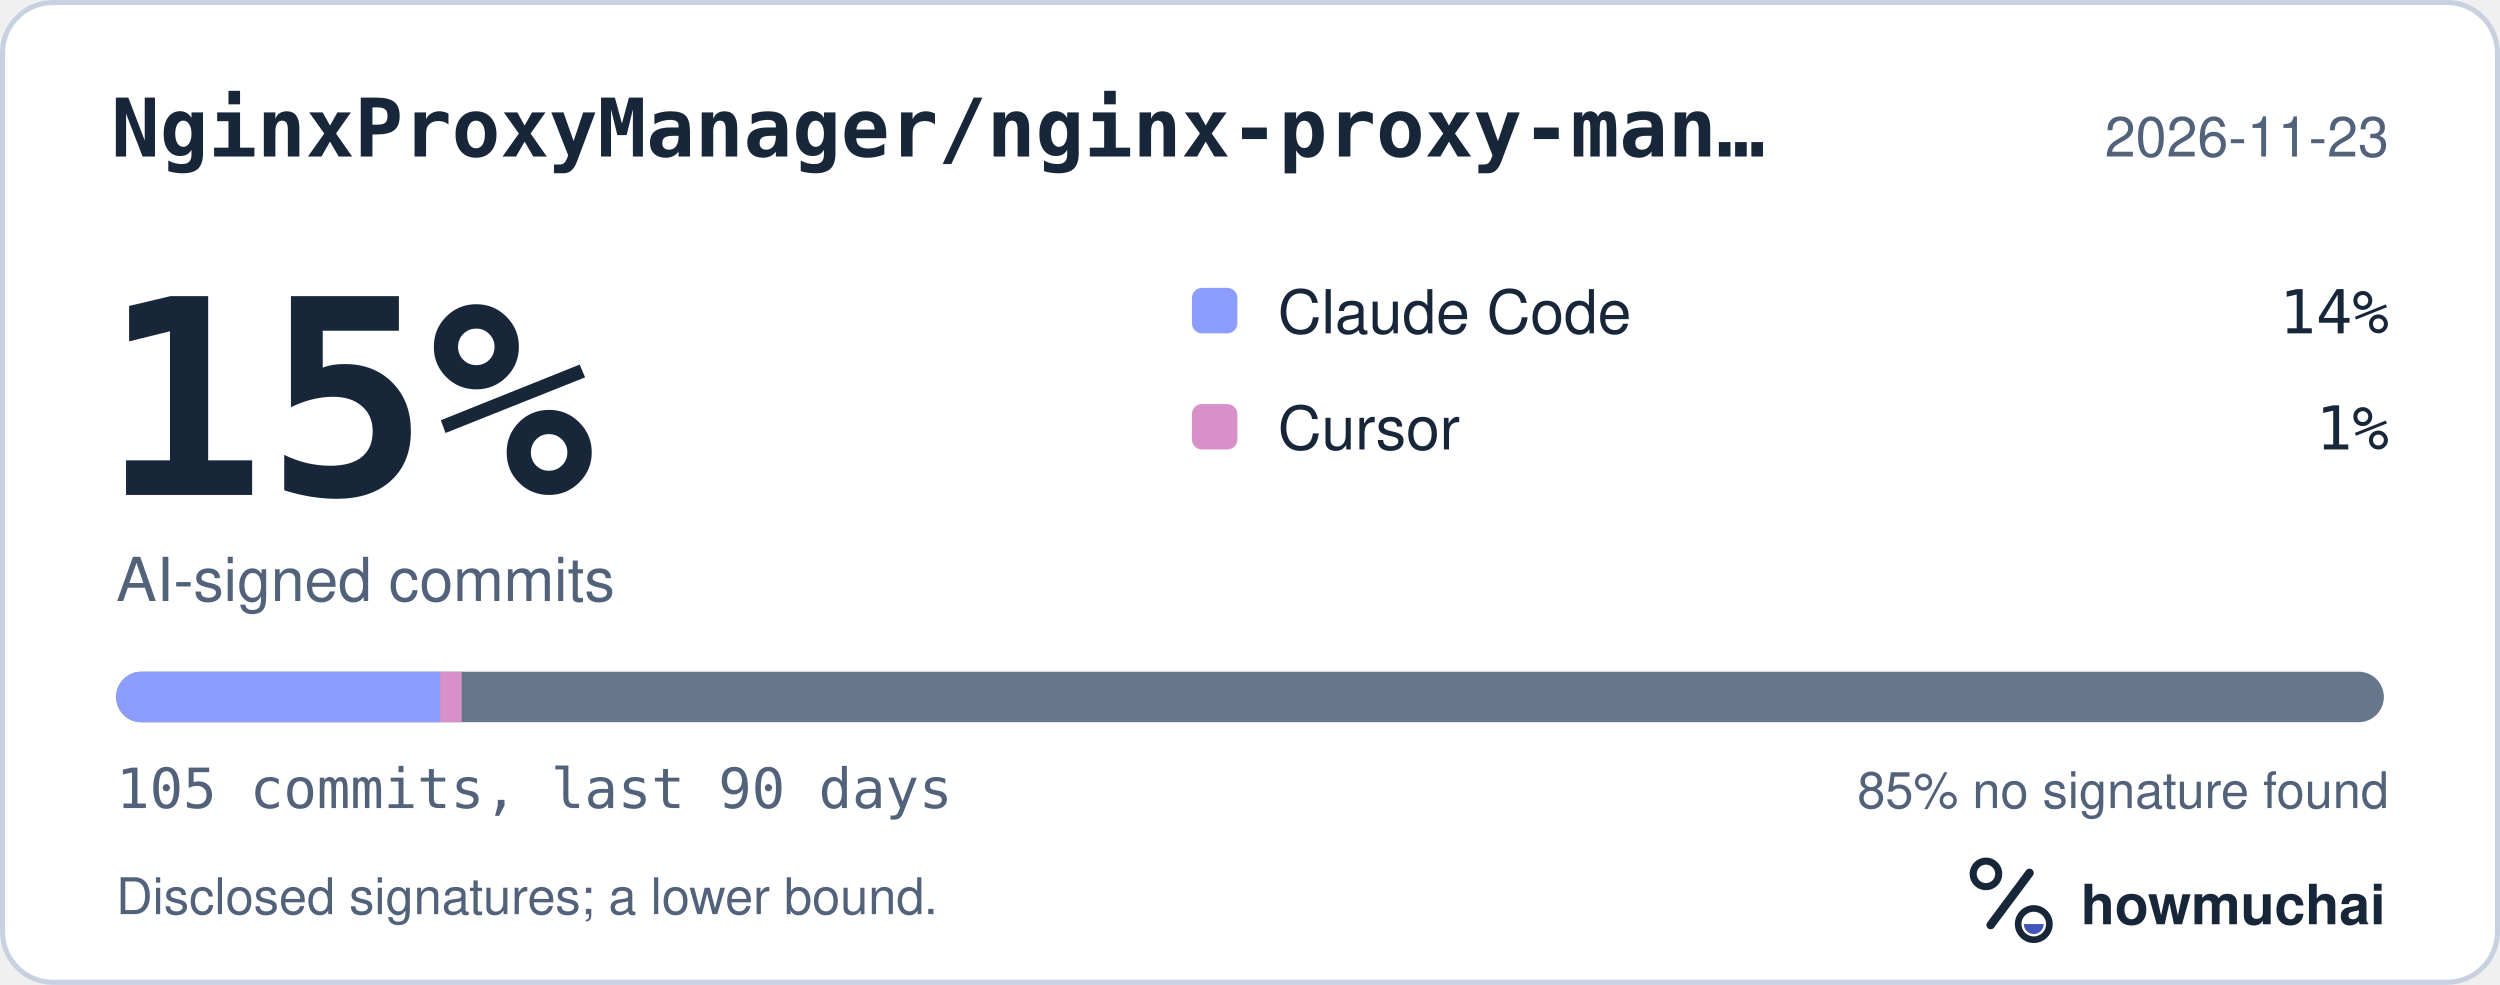
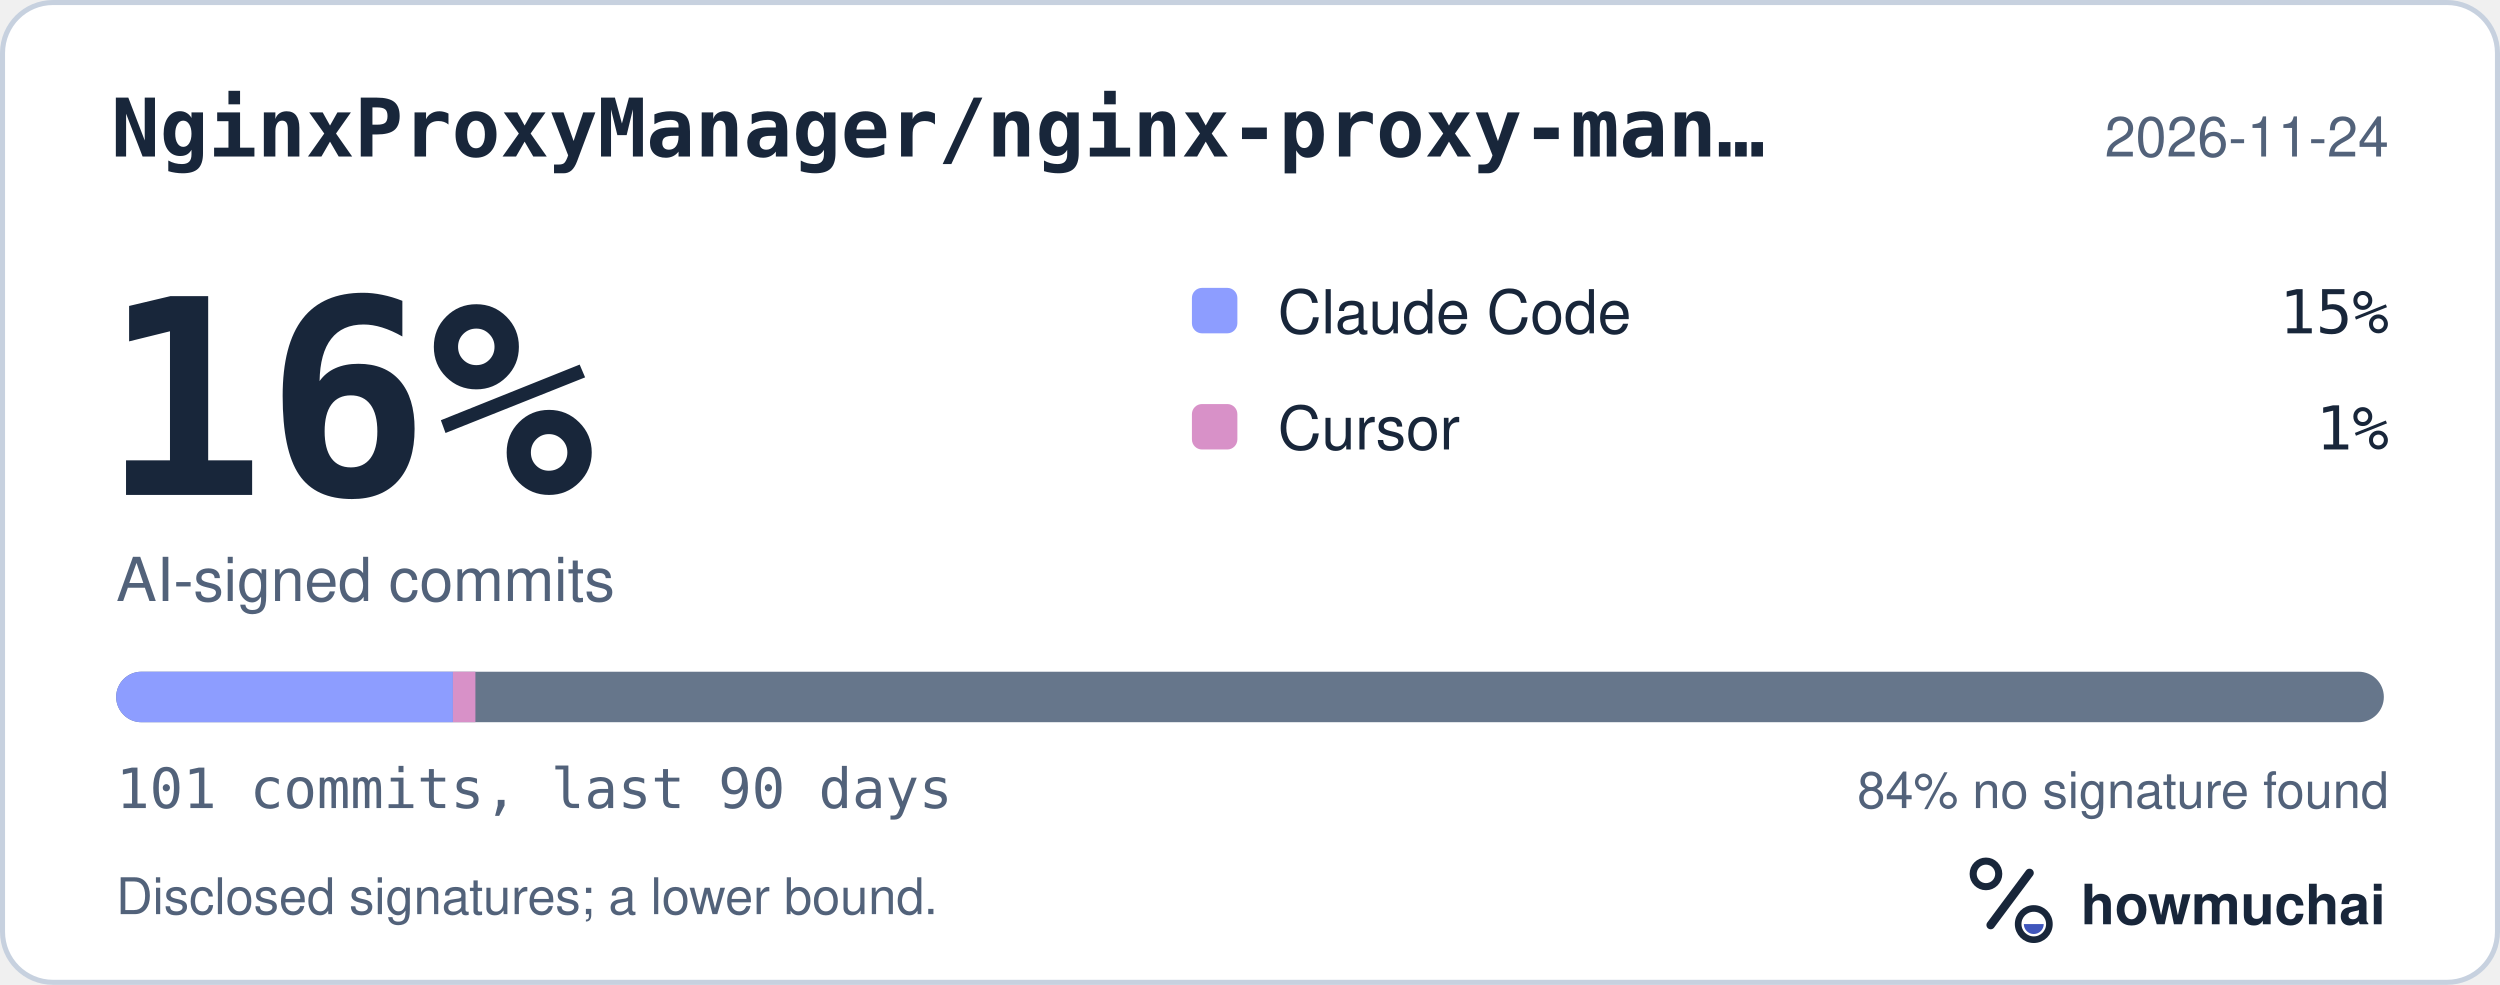
<svg xmlns="http://www.w3.org/2000/svg" width="495" height="195" viewBox="0 0 495 195" role="img" aria-labelledby="hm-t hm-d">
  <rect x="0.5" y="0.5" width="494" height="194" rx="10" fill="#FFFFFF" stroke="#C7D1DF" />
  <text x="22" y="31" fill="#18263A" font-family="ui-monospace, SF Mono, Menlo, Consolas, IBM Plex Mono, monospace" font-size="16" font-weight="600">NginxProxyManager/nginx-proxy-man…</text>
-   <text x="473" y="31" fill="#52627A" font-family="-apple-system, BlinkMacSystemFont, Segoe UI, Helvetica, Arial, Fira Sans, sans-serif" font-size="11" text-anchor="end">2026-11-23</text>
-   <text x="20" y="98" fill="#18263A" font-family="ui-monospace, SF Mono, Menlo, Consolas, IBM Plex Mono, monospace" font-size="54" font-weight="700">15%</text>
+   <text x="473" y="31" fill="#52627A" font-family="-apple-system, BlinkMacSystemFont, Segoe UI, Helvetica, Arial, Fira Sans, sans-serif" font-size="11" text-anchor="end">2026-11-24</text>
+   <text x="20" y="98" fill="#18263A" font-family="ui-monospace, SF Mono, Menlo, Consolas, IBM Plex Mono, monospace" font-size="54" font-weight="700">16%</text>
  <text x="23" y="119" fill="#52627A" font-family="-apple-system, BlinkMacSystemFont, Segoe UI, Helvetica, Arial, Fira Sans, sans-serif" font-size="12">AI-signed commits</text>
  <rect x="236" y="57" width="9" height="9" rx="2" fill="#8D9DFF" />
  <text x="253" y="66" fill="#18263A" font-family="-apple-system, BlinkMacSystemFont, Segoe UI, Helvetica, Arial, Fira Sans, sans-serif" font-size="12">Claude Code</text>
-   <text x="473" y="66" fill="#18263A" font-family="ui-monospace, SF Mono, Menlo, Consolas, IBM Plex Mono, monospace" font-size="12" text-anchor="end">14%</text>
+   <text x="473" y="66" fill="#18263A" font-family="ui-monospace, SF Mono, Menlo, Consolas, IBM Plex Mono, monospace" font-size="12" text-anchor="end">15%</text>
  <rect x="236" y="80" width="9" height="9" rx="2" fill="#D891C8" />
  <text x="253" y="89" fill="#18263A" font-family="-apple-system, BlinkMacSystemFont, Segoe UI, Helvetica, Arial, Fira Sans, sans-serif" font-size="12">Cursor</text>
  <text x="473" y="89" fill="#18263A" font-family="ui-monospace, SF Mono, Menlo, Consolas, IBM Plex Mono, monospace" font-size="12" text-anchor="end">1%</text>
  <defs>
    <clipPath id="hm-bar">
      <rect x="23" y="133" width="449" height="10" rx="5" />
    </clipPath>
  </defs>
  <rect x="23" y="133" width="449" height="10" rx="5" fill="#66768B" />
  <g clip-path="url(#hm-bar)">
-     <rect x="23.00" y="133" width="64.14" height="10" fill="#8D9DFF" />
-     <rect x="87.14" y="133" width="4.28" height="10" fill="#D891C8" />
+     <rect x="23.00" y="133" width="66.68" height="10" fill="#8D9DFF" />
+     <rect x="89.68" y="133" width="4.45" height="10" fill="#D891C8" />
  </g>
-   <text x="23" y="160" fill="#52627A" font-family="ui-monospace, SF Mono, Menlo, Consolas, IBM Plex Mono, monospace" font-size="11">105 commits, last 90 days</text>
-   <text x="473" y="160" fill="#52627A" font-family="-apple-system, BlinkMacSystemFont, Segoe UI, Helvetica, Arial, Fira Sans, sans-serif" font-size="10" text-anchor="end">85% no signature found</text>
+   <text x="23" y="160" fill="#52627A" font-family="ui-monospace, SF Mono, Menlo, Consolas, IBM Plex Mono, monospace" font-size="11">101 commits, last 90 days</text>
+   <text x="473" y="160" fill="#52627A" font-family="-apple-system, BlinkMacSystemFont, Segoe UI, Helvetica, Arial, Fira Sans, sans-serif" font-size="10" text-anchor="end">84% no signature found</text>
  <text x="23" y="181" fill="#52627A" font-family="-apple-system, BlinkMacSystemFont, Segoe UI, Helvetica, Arial, Fira Sans, sans-serif" font-size="10">Disclosed signatures; a lower bound.</text>
  <g transform="translate(386 166) scale(0.046875)">
    <circle cx="154" cy="150" r="54" fill="none" stroke="#18263A" stroke-width="30" />
    <path d="M174 366 338 146" fill="none" stroke="#18263A" stroke-width="36" stroke-linecap="round" />
    <circle cx="356" cy="362" r="66" fill="none" stroke="#18263A" stroke-width="28" />
    <path d="M314 362a42 42 0 0 0 84 0Z" fill="#4056BC" />
  </g>
  <text x="412" y="183" fill="#18263A" font-family="-apple-system, BlinkMacSystemFont, Segoe UI, Helvetica, Arial, Fira Sans, sans-serif" font-size="11" font-weight="650">howmuchai</text>
</svg>
